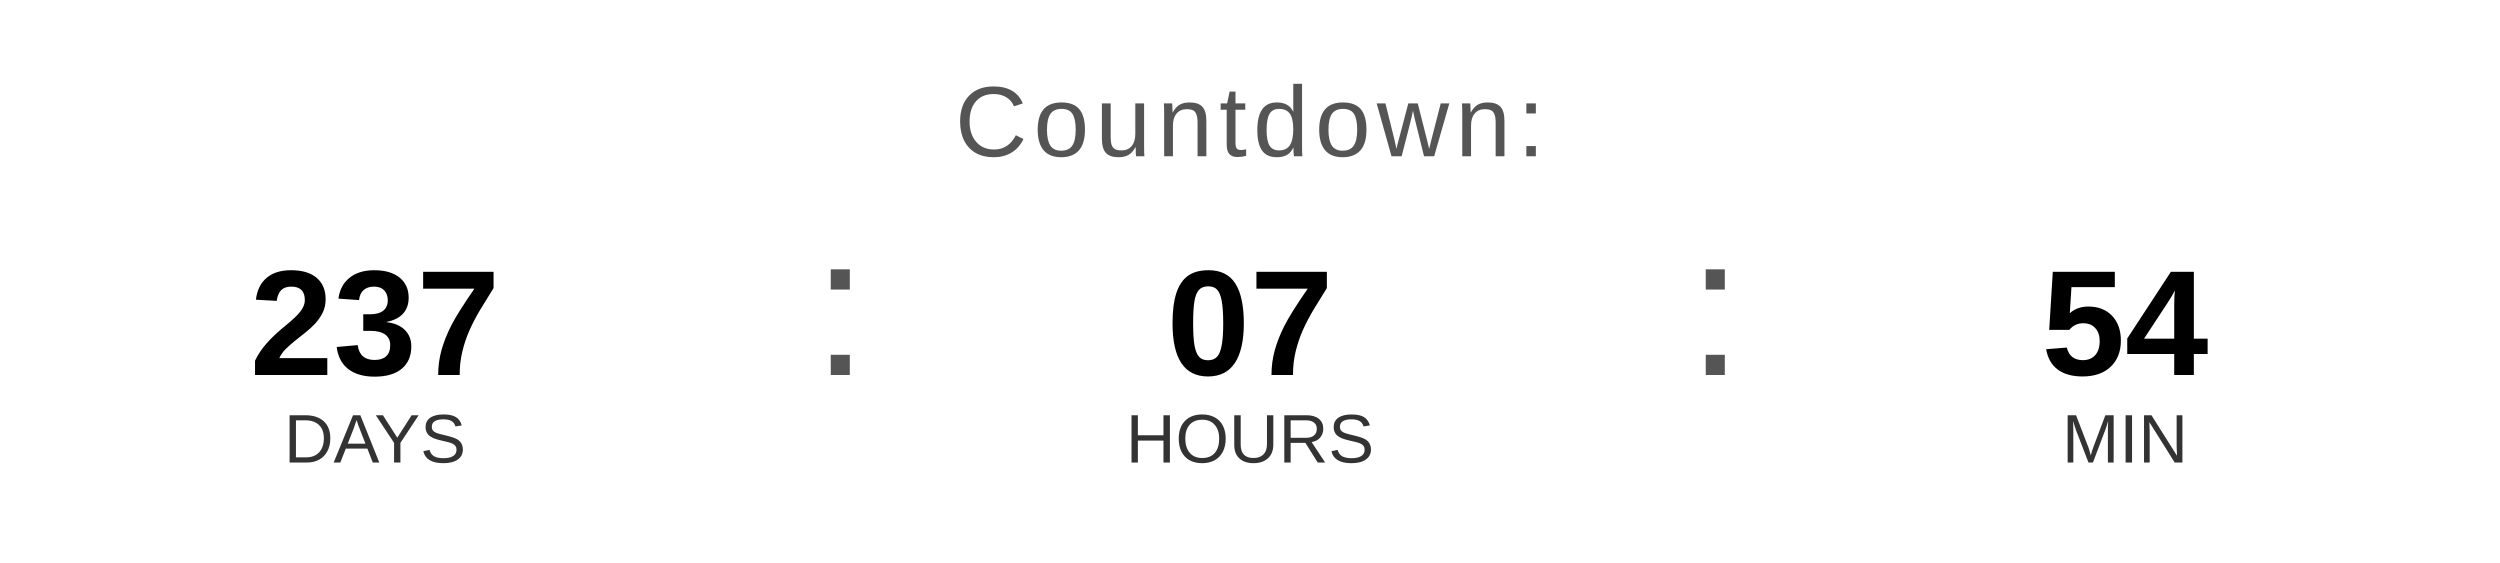
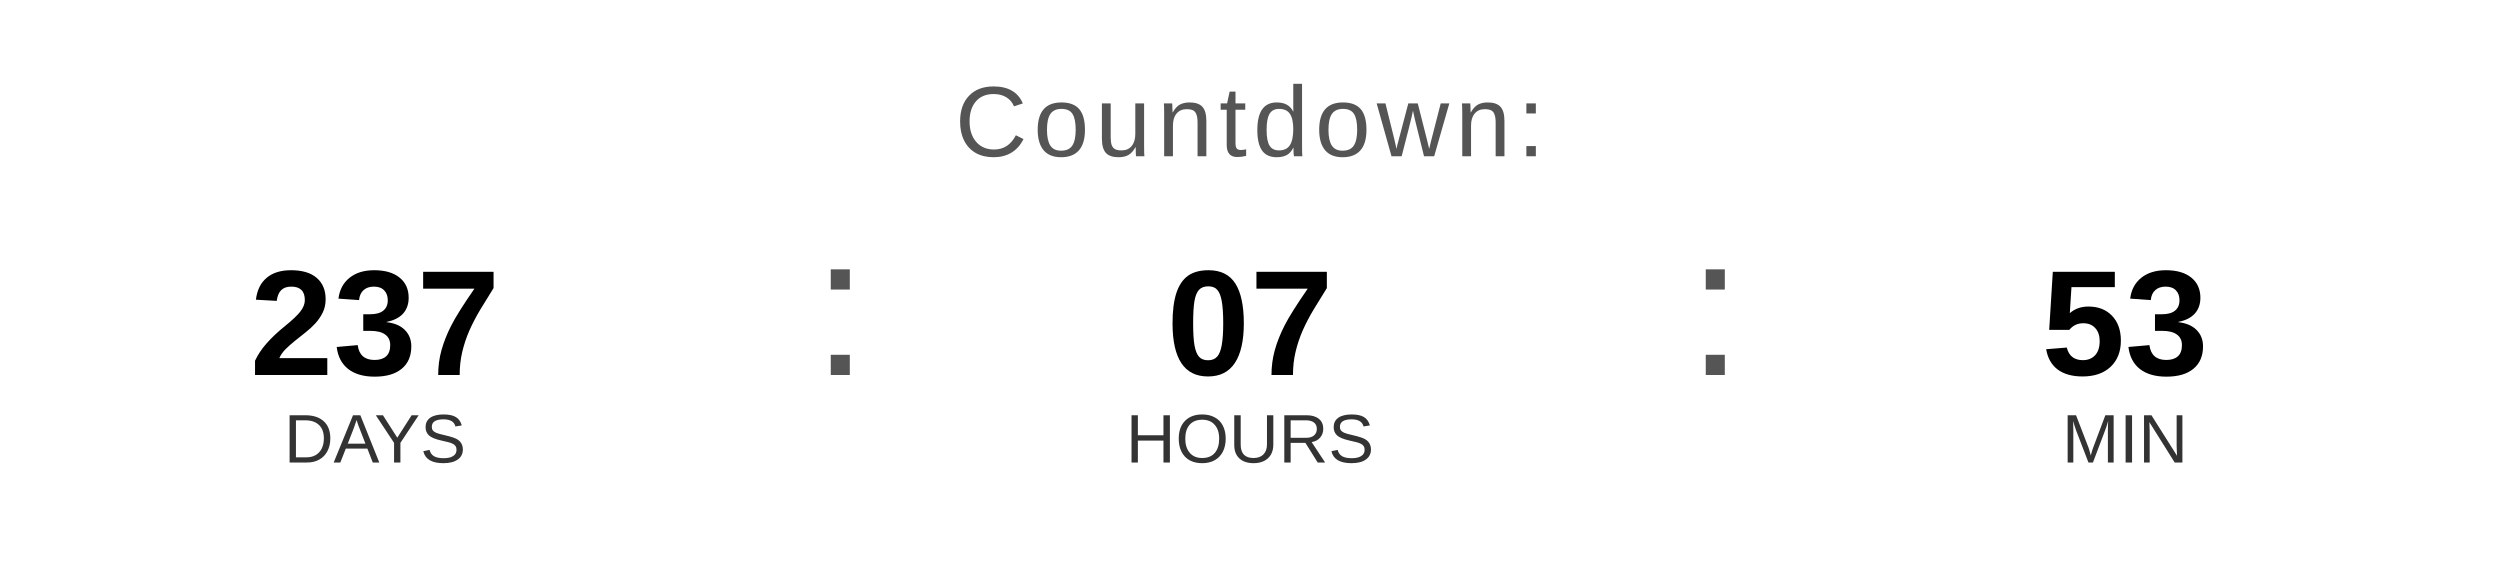
<svg xmlns="http://www.w3.org/2000/svg" width="400" height="90" viewBox="0 0 400 90">
  <text x="200" y="25" font-family="Arial, Helvetica, sans-serif" font-size="16" fill="#555555" text-anchor="middle" letter-spacing="1">
    Countdown:
  </text>
  <text x="60" y="60" font-family="Arial, Helvetica, sans-serif" font-size="24" font-weight="bold" fill="#000000" text-anchor="middle">237</text>
  <text x="60" y="74" font-family="Arial, Helvetica, sans-serif" font-size="11" fill="#333333" text-anchor="middle">DAYS</text>
  <text x="130" y="60" font-family="Arial, sans-serif" font-size="32" fill="#555555">:</text>
  <text x="200" y="60" font-family="Arial, Helvetica, sans-serif" font-size="24" font-weight="bold" fill="#000000" text-anchor="middle">07</text>
  <text x="200" y="74" font-family="Arial, Helvetica, sans-serif" font-size="11" fill="#333333" text-anchor="middle">HOURS</text>
  <text x="270" y="60" font-family="Arial, sans-serif" font-size="32" fill="#555555">:</text>
-   <text x="340" y="60" font-family="Arial, Helvetica, sans-serif" font-size="24" font-weight="bold" fill="#000000" text-anchor="middle">54</text>
+   <text x="340" y="60" font-family="Arial, Helvetica, sans-serif" font-size="24" font-weight="bold" fill="#000000" text-anchor="middle">53</text>
  <text x="340" y="74" font-family="Arial, Helvetica, sans-serif" font-size="11" fill="#333333" text-anchor="middle">MIN</text>
</svg>
